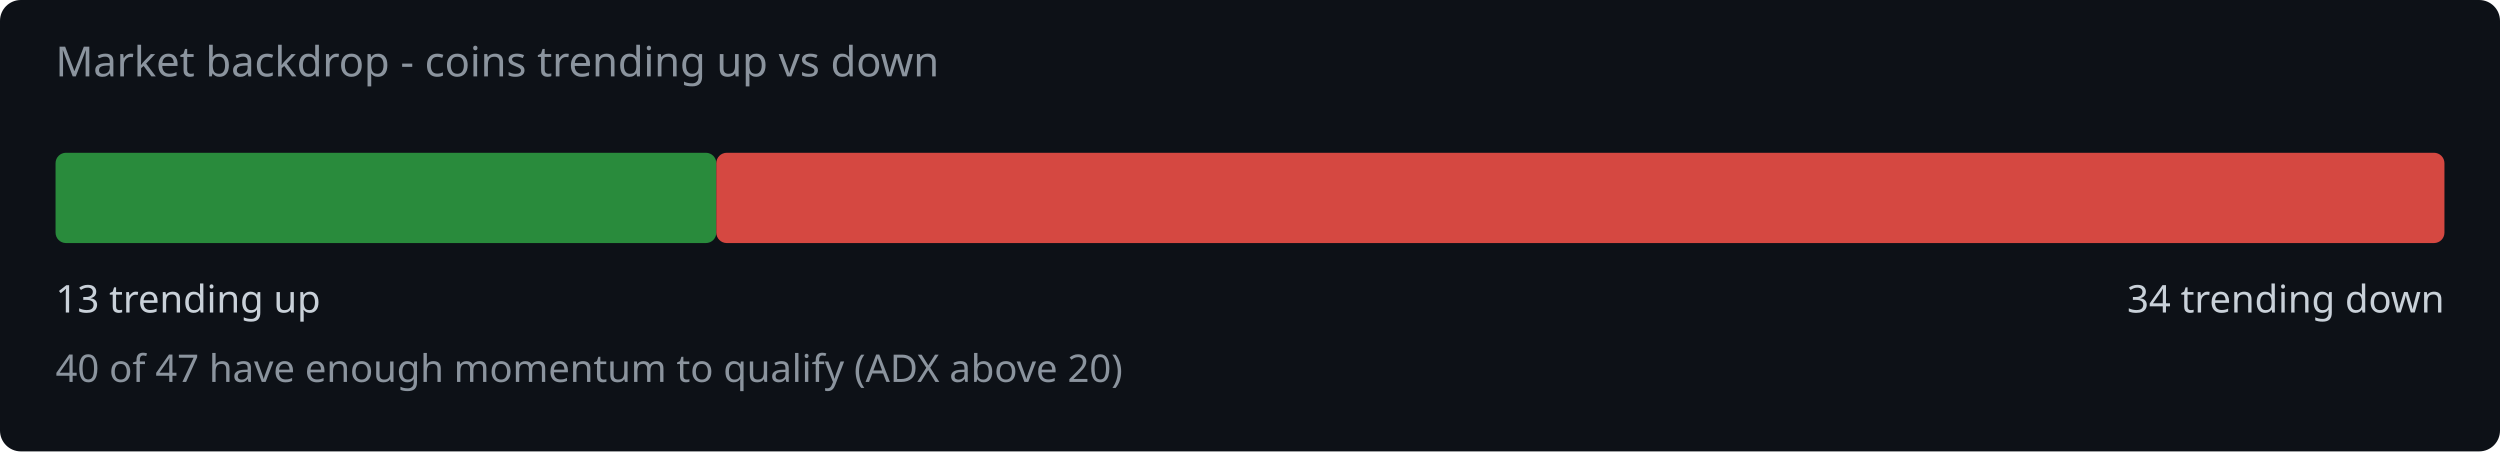
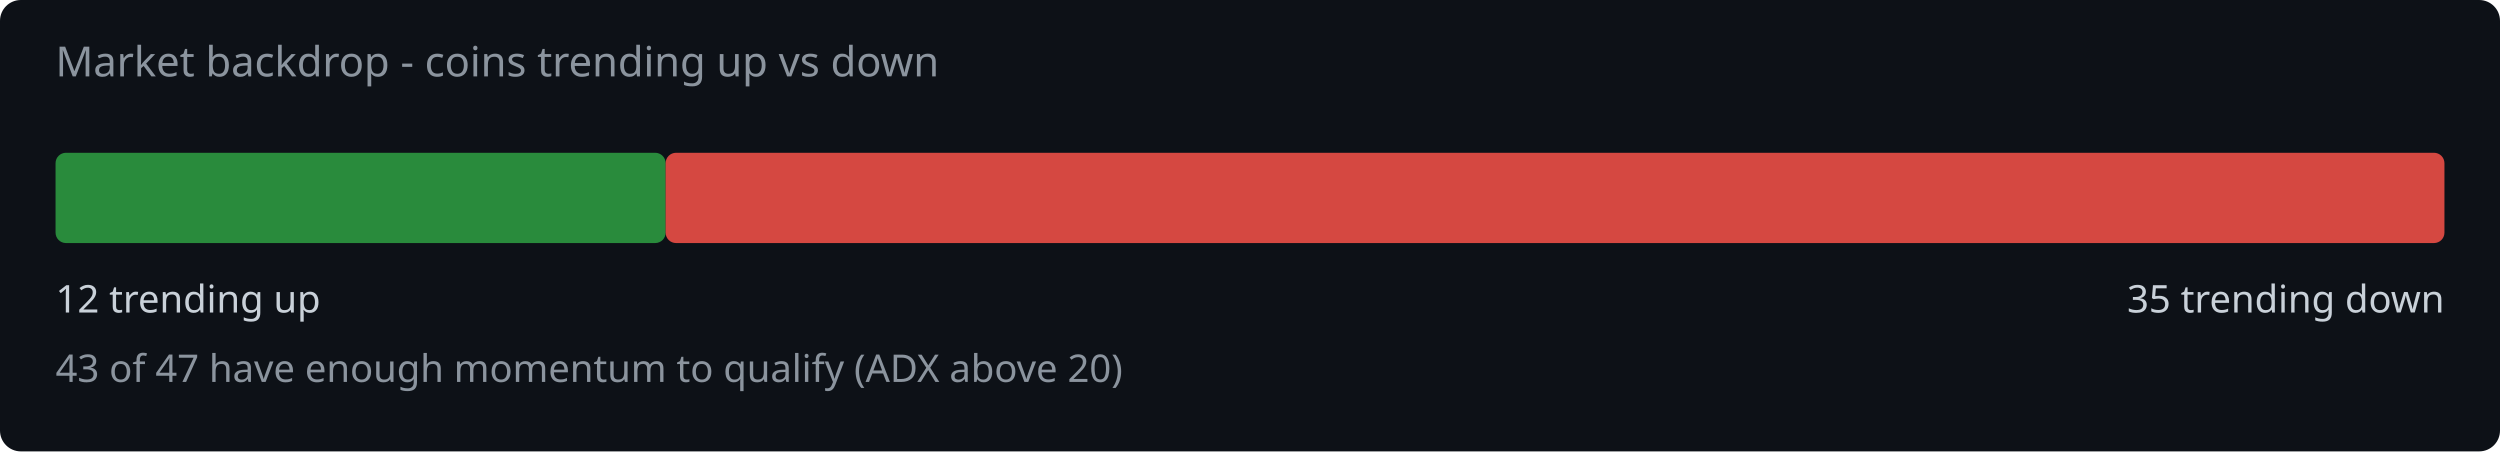
<svg xmlns="http://www.w3.org/2000/svg" width="720" height="130" viewBox="0 0 720 130">
  <rect width="720" height="130" fill="#0d1117" rx="6" />
  <text x="16" y="22" fill="#8b949e" font-family="system-ui,sans-serif" font-size="12">Market backdrop - coins trending up vs down</text>
-   <rect x="16" y="44" width="190.3" height="26" rx="3" fill="#2ea043" opacity="0.85" />
-   <rect x="206.3" y="44" width="497.7" height="26" rx="3" fill="#f85149" opacity="0.85" />
-   <text x="16" y="90" fill="#c9d1d9" font-family="system-ui,sans-serif" font-size="11">13 trending up</text>
-   <text x="704" y="90" fill="#c9d1d9" font-family="system-ui,sans-serif" font-size="11" text-anchor="end">34 trending down</text>
-   <text x="16" y="110" fill="#8b949e" font-family="system-ui,sans-serif" font-size="11">40 of 47 have enough momentum to qualify (ADX above 20)</text>
+   <rect x="16" y="44" width="175.7" height="26" rx="3" fill="#2ea043" opacity="0.85" />
+   <rect x="191.7" y="44" width="512.3" height="26" rx="3" fill="#f85149" opacity="0.85" />
+   <text x="16" y="90" fill="#c9d1d9" font-family="system-ui,sans-serif" font-size="11">12 trending up</text>
+   <text x="704" y="90" fill="#c9d1d9" font-family="system-ui,sans-serif" font-size="11" text-anchor="end">35 trending down</text>
+   <text x="16" y="110" fill="#8b949e" font-family="system-ui,sans-serif" font-size="11">43 of 47 have enough momentum to qualify (ADX above 20)</text>
</svg>
